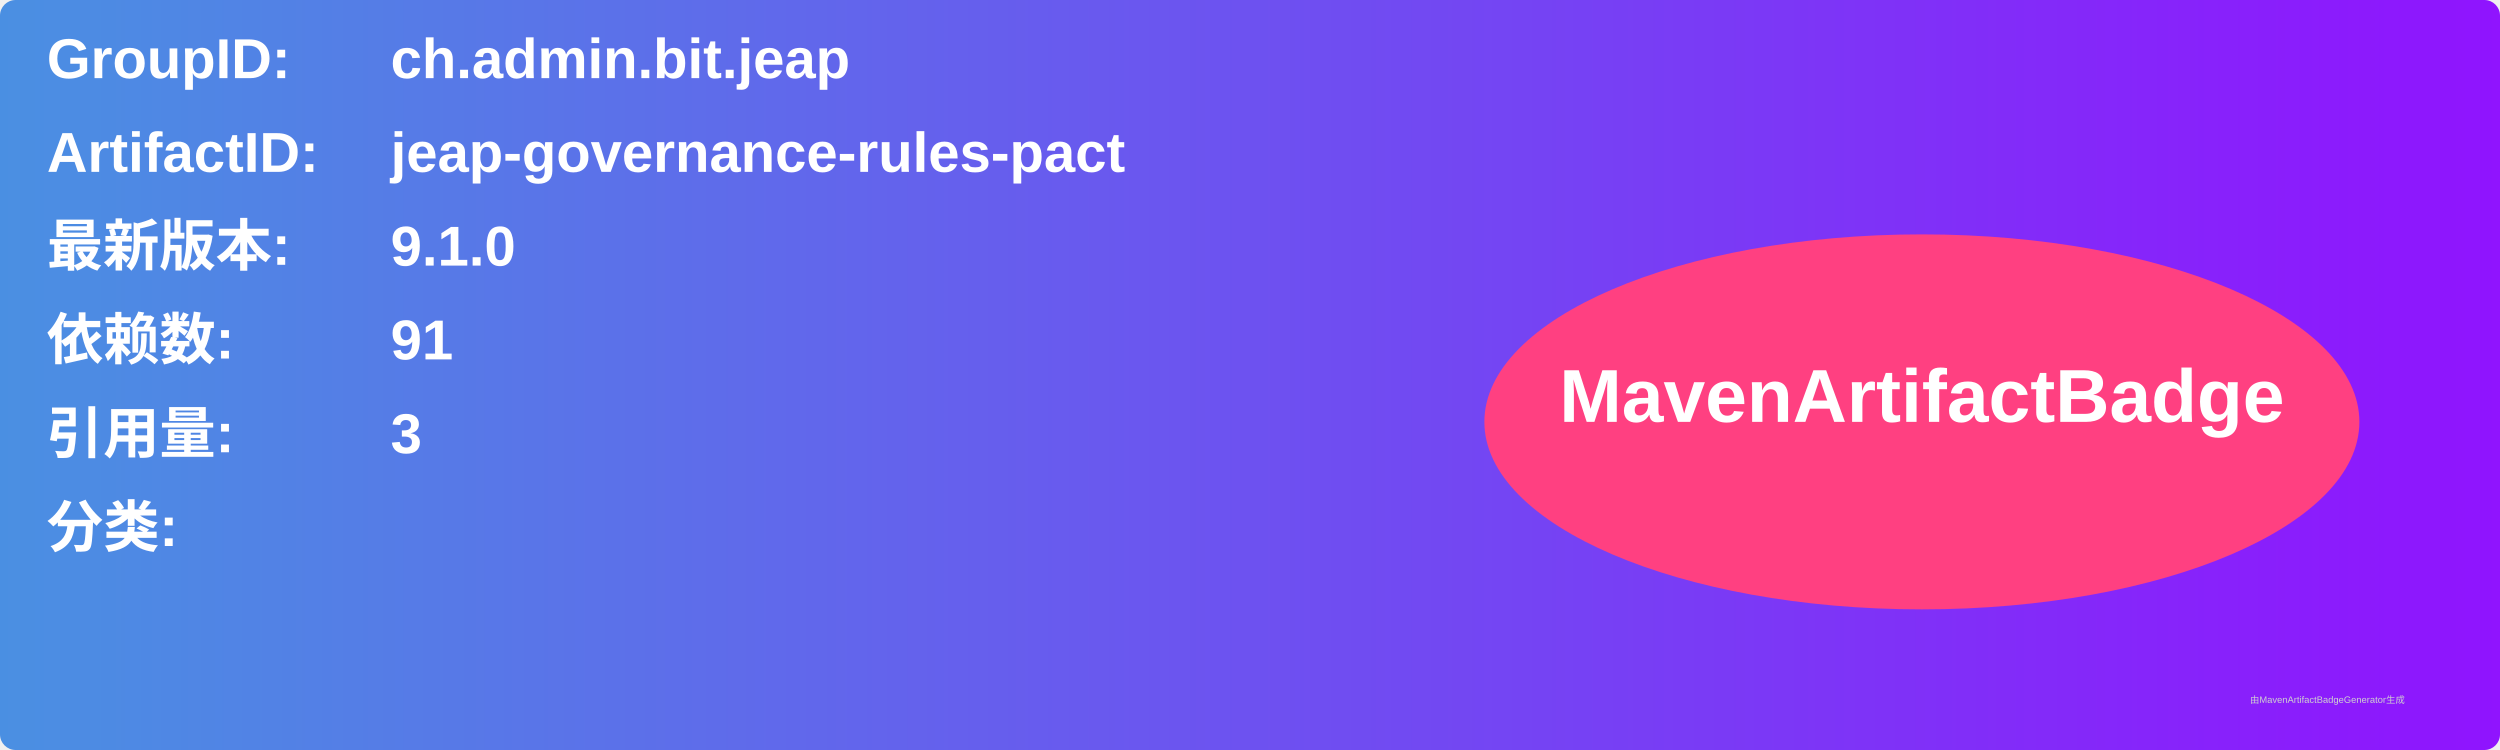
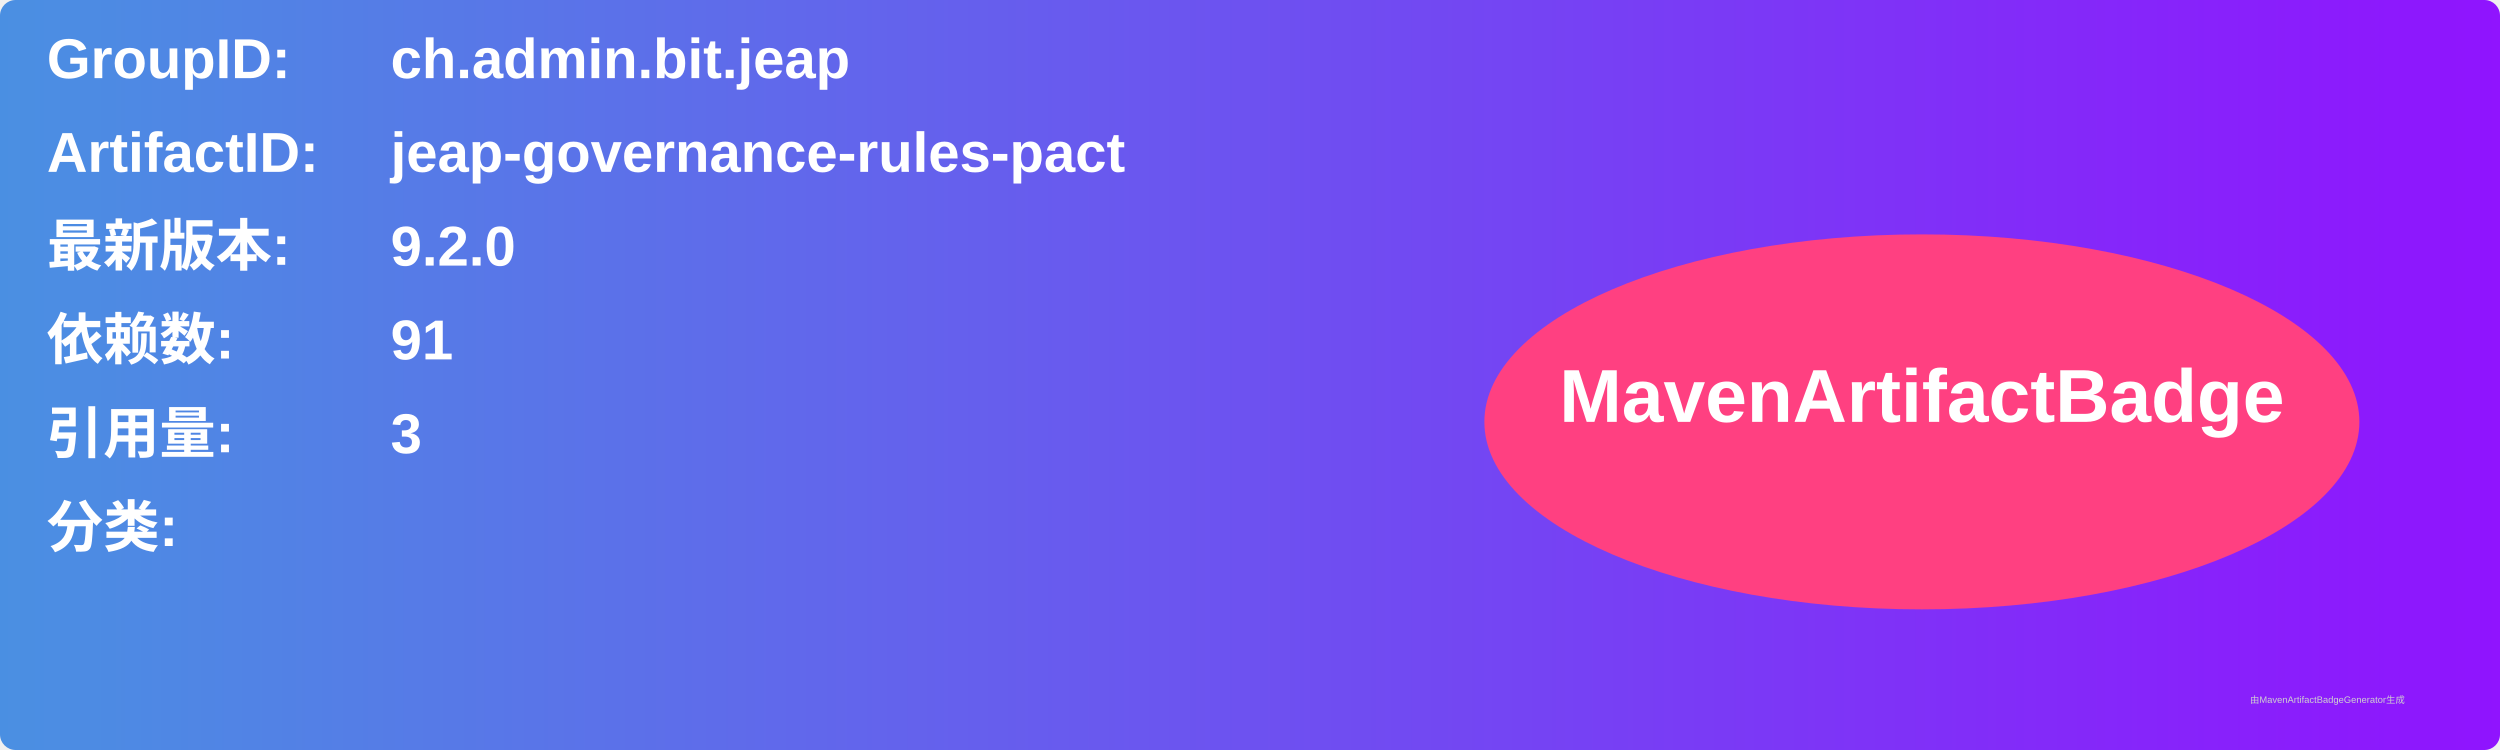
<svg xmlns="http://www.w3.org/2000/svg" width="800" height="240" viewBox="0 0 800 240">
  <linearGradient id="grad" x1="0%" y1="0%" x2="100%" y2="0%">
    <stop offset="0%" stop-color="#4a90e2" />
    <stop offset="100%" stop-color="#9013fe" />
  </linearGradient>
  <rect width="100%" height="100%" rx="5" ry="5" fill="url(#grad)" />
  <g transform="translate(15, 15)">
    <text x="0" y="10" font-family="Arial" font-size="18" fill="white" font-weight="bold" width="260">GroupID:</text>
    <text x="110" y="10" font-family="Arial" font-size="18" fill="white" font-weight="bold" width="460">ch.admin.bit.jeap</text>
    <text x="0" y="40" font-family="Arial" font-size="18" fill="white" font-weight="bold" width="260">ArtifactID:</text>
    <text x="110" y="40" font-family="Arial" font-size="18" fill="white" font-weight="bold" width="460">jeap-governance-rules-pact</text>
    <text x="0" y="70" font-family="Arial" font-size="18" fill="white" font-weight="bold">最新版本:</text>
    <text x="110" y="70" font-family="Arial" font-size="18" fill="white" font-weight="bold">
-       <tspan font-weight="bold">9.1.0</tspan>
+       <tspan font-weight="bold">9.2.0</tspan>
    </text>
    <text x="0" y="100" font-family="Arial" font-size="18" fill="white" font-weight="bold">依赖数: </text>
    <text x="110" y="100" font-family="Arial" font-size="18" fill="white">
      <tspan font-weight="bold">91</tspan>
    </text>
    <text x="0" y="130" font-family="Arial" font-size="18" fill="white" font-weight="bold">引用量: </text>
    <text x="110" y="130" font-family="Arial" font-size="18" fill="white">
      <tspan font-weight="bold">3</tspan>
    </text>
    <text x="0" y="160" font-family="Arial" font-size="18" fill="white" font-weight="bold">分类:</text>
    <text x="10" y="190" font-family="Arial" font-size="10" fill="white">
      <tspan font-weight="bold" />
    </text>
    <ellipse cx="600" cy="120" rx="140" ry="60" fill="#ff4081" />
    <text x="600" y="120" text-anchor="middle" font-family="Arial" font-size="24" fill="white" font-weight="bold">MavenArtifactBadge</text>
  </g>
  <text x="720" y="225" font-family="Arial" font-size="3" fill="#d0d0d0">由MavenArtifactBadgeGenerator生成</text>
</svg>
